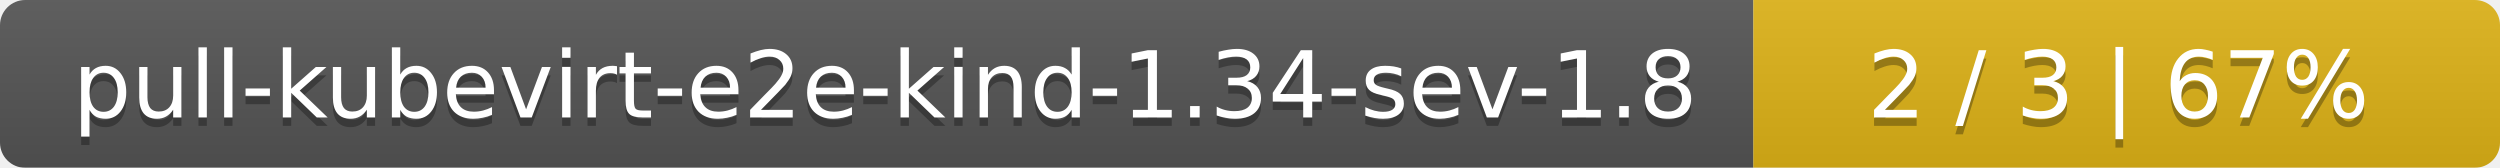
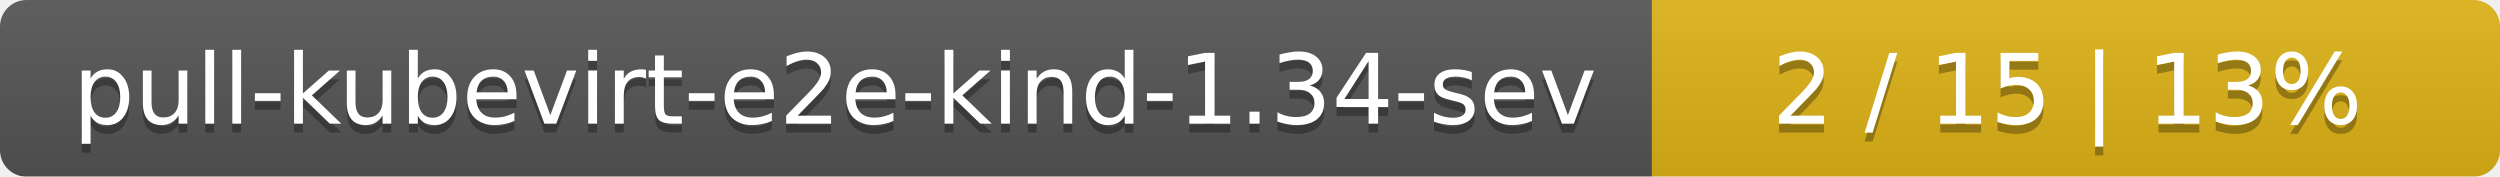
- <svg xmlns="http://www.w3.org/2000/svg" width="298" height="20">
+ <svg xmlns="http://www.w3.org/2000/svg" width="283" height="20">
  <linearGradient id="smooth" x2="0" y2="100%">
    <stop offset="0" stop-color="#bbb" stop-opacity=".1" />
    <stop offset="1" stop-opacity=".1" />
  </linearGradient>
  <mask id="round">
-     <rect width="298" height="20" rx="3" fill="#fff" />
+     <rect width="283" height="20" rx="3" fill="#fff" />
  </mask>
  <g mask="url(#round)">
-     <rect width="209" height="20" fill="#555" />
-     <rect x="209" width="89" height="20" fill="#dfb317" />
-     <rect width="298" height="20" fill="url(#smooth)" />
+     <rect width="187" height="20" fill="#555" />
+     <rect x="187" width="96" height="20" fill="#dfb317" />
+     <rect width="283" height="20" fill="url(#smooth)" />
  </g>
  <g fill="#fff" text-anchor="middle" font-family="DejaVu Sans,Verdana,Geneva,sans-serif" font-size="11">
-     <text x="105.5" y="15" fill="#010101" fill-opacity=".3">pull-kubevirt-e2e-kind-1.34-sev-1.8</text>
-     <text x="105.5" y="14">pull-kubevirt-e2e-kind-1.34-sev-1.8</text>
-     <text x="252.5" y="15" fill="#010101" fill-opacity=".3">2 / 3    |    67%</text>
-     <text x="252.5" y="14">2 / 3    |    67%</text>
+     <text x="94.5" y="15" fill="#010101" fill-opacity=".3">pull-kubevirt-e2e-kind-1.34-sev</text>
+     <text x="94.5" y="14">pull-kubevirt-e2e-kind-1.34-sev</text>
+     <text x="234" y="15" fill="#010101" fill-opacity=".3">2 / 15    |    13%</text>
+     <text x="234" y="14">2 / 15    |    13%</text>
  </g>
</svg>
